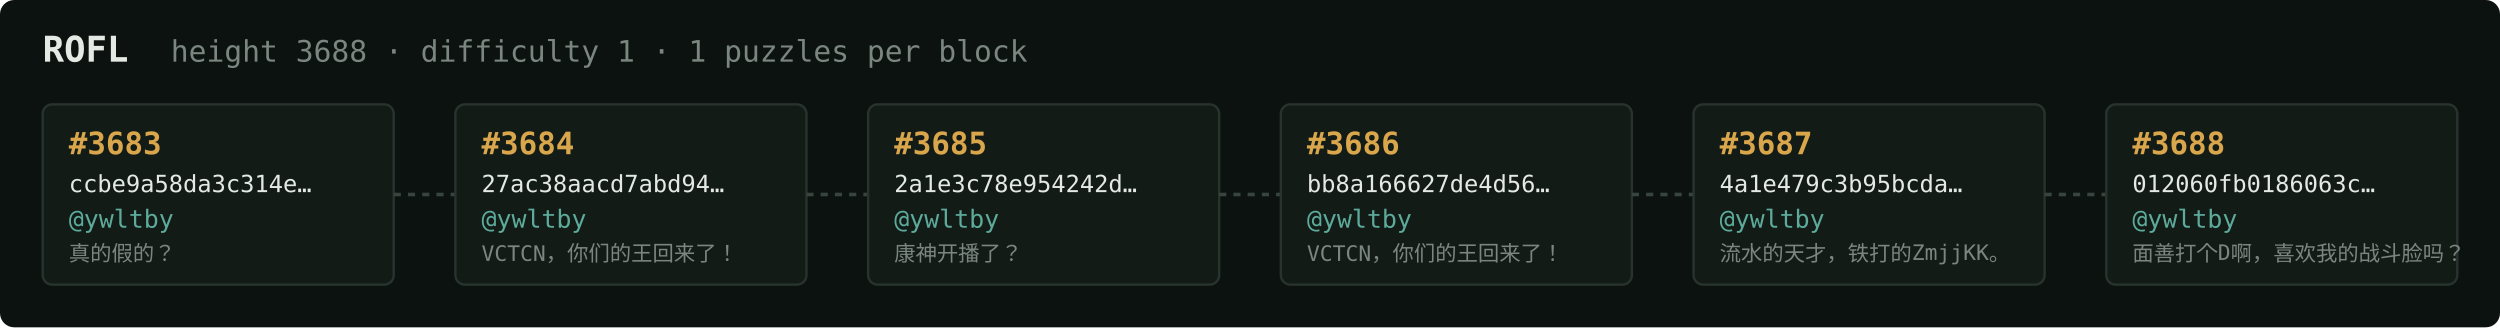
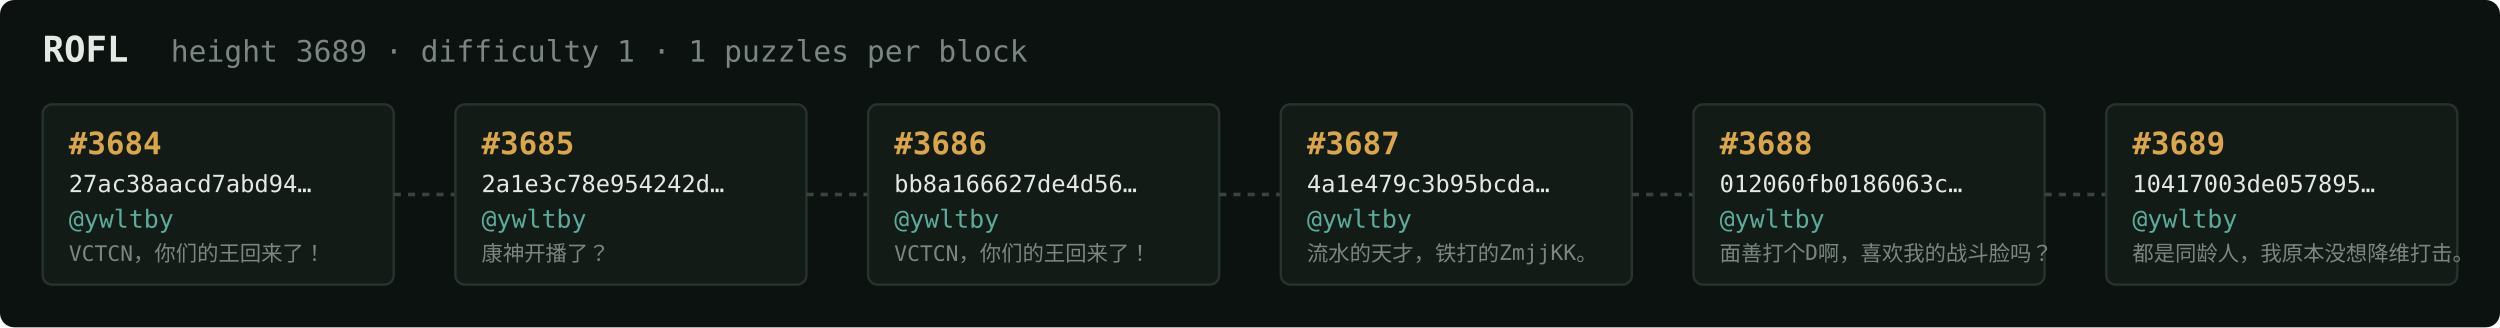
<svg xmlns="http://www.w3.org/2000/svg" width="1054" height="138" viewBox="0 0 1054 138" font-family="ui-monospace,SFMono-Regular,Menlo,monospace">
  <rect fill="#0c1210" width="1054" height="138" rx="6" />
  <text x="18" y="26" fill="#e5e9e3" font-size="15" font-weight="700">ROFL</text>
-   <text x="72" y="26" fill="#7a867f" font-size="12.5">height 3688 · difficulty 1 · 1 puzzles per block</text>
+   <text x="72" y="26" fill="#7a867f" font-size="12.5">height 3689 · difficulty 1 · 1 puzzles per block</text>
  <rect x="18" y="44" width="148" height="76" rx="4" fill="#131b17" stroke="#28332e" stroke-width="1" />
-   <text x="29" y="65" fill="#d9a64c" font-size="13" font-weight="700">#3683</text>
-   <text x="29" y="81" fill="#e5e9e3" font-size="10">ccbe9a58da3c314e…</text>
+   <text x="29" y="65" fill="#d9a64c" font-size="13" font-weight="700">#3684</text>
+   <text x="29" y="81" fill="#e5e9e3" font-size="10">27ac38aacd7abd94…</text>
  <text x="29" y="96" fill="#5cab9b" font-size="10.5">@ywltby</text>
-   <text x="29" y="110" fill="#7a867f" font-size="9">真的假的？</text>
+   <text x="29" y="110" fill="#7a867f" font-size="9">VCTCN，你们的王回来了！</text>
  <line x1="166" y1="82.0" x2="192" y2="82.0" stroke="#38443e" stroke-width="1.5" stroke-dasharray="3 3" />
  <rect x="192" y="44" width="148" height="76" rx="4" fill="#131b17" stroke="#28332e" stroke-width="1" />
-   <text x="203" y="65" fill="#d9a64c" font-size="13" font-weight="700">#3684</text>
-   <text x="203" y="81" fill="#e5e9e3" font-size="10">27ac38aacd7abd94…</text>
+   <text x="203" y="65" fill="#d9a64c" font-size="13" font-weight="700">#3685</text>
+   <text x="203" y="81" fill="#e5e9e3" font-size="10">2a1e3c78e954242d…</text>
  <text x="203" y="96" fill="#5cab9b" font-size="10.5">@ywltby</text>
-   <text x="203" y="110" fill="#7a867f" font-size="9">VCTCN，你们的王回来了！</text>
+   <text x="203" y="110" fill="#7a867f" font-size="9">康神开播了？</text>
  <line x1="340" y1="82.0" x2="366" y2="82.0" stroke="#38443e" stroke-width="1.5" stroke-dasharray="3 3" />
  <rect x="366" y="44" width="148" height="76" rx="4" fill="#131b17" stroke="#28332e" stroke-width="1" />
-   <text x="377" y="65" fill="#d9a64c" font-size="13" font-weight="700">#3685</text>
-   <text x="377" y="81" fill="#e5e9e3" font-size="10">2a1e3c78e954242d…</text>
+   <text x="377" y="65" fill="#d9a64c" font-size="13" font-weight="700">#3686</text>
+   <text x="377" y="81" fill="#e5e9e3" font-size="10">bb8a166627de4d56…</text>
  <text x="377" y="96" fill="#5cab9b" font-size="10.5">@ywltby</text>
-   <text x="377" y="110" fill="#7a867f" font-size="9">康神开播了？</text>
+   <text x="377" y="110" fill="#7a867f" font-size="9">VCTCN，你们的王回来了！</text>
  <line x1="514" y1="82.0" x2="540" y2="82.0" stroke="#38443e" stroke-width="1.5" stroke-dasharray="3 3" />
  <rect x="540" y="44" width="148" height="76" rx="4" fill="#131b17" stroke="#28332e" stroke-width="1" />
-   <text x="551" y="65" fill="#d9a64c" font-size="13" font-weight="700">#3686</text>
-   <text x="551" y="81" fill="#e5e9e3" font-size="10">bb8a166627de4d56…</text>
+   <text x="551" y="65" fill="#d9a64c" font-size="13" font-weight="700">#3687</text>
+   <text x="551" y="81" fill="#e5e9e3" font-size="10">4a1e479c3b95bcda…</text>
  <text x="551" y="96" fill="#5cab9b" font-size="10.5">@ywltby</text>
-   <text x="551" y="110" fill="#7a867f" font-size="9">VCTCN，你们的王回来了！</text>
+   <text x="551" y="110" fill="#7a867f" font-size="9">流水的天才，铁打的ZmjjKK。</text>
  <line x1="688" y1="82.0" x2="714" y2="82.0" stroke="#38443e" stroke-width="1.5" stroke-dasharray="3 3" />
  <rect x="714" y="44" width="148" height="76" rx="4" fill="#131b17" stroke="#28332e" stroke-width="1" />
-   <text x="725" y="65" fill="#d9a64c" font-size="13" font-weight="700">#3687</text>
-   <text x="725" y="81" fill="#e5e9e3" font-size="10">4a1e479c3b95bcda…</text>
+   <text x="725" y="65" fill="#d9a64c" font-size="13" font-weight="700">#3688</text>
+   <text x="725" y="81" fill="#e5e9e3" font-size="10">012060fb0186063c…</text>
  <text x="725" y="96" fill="#5cab9b" font-size="10.5">@ywltby</text>
-   <text x="725" y="110" fill="#7a867f" font-size="9">流水的天才，铁打的ZmjjKK。</text>
+   <text x="725" y="110" fill="#7a867f" font-size="9">面善打个D啊，喜欢我的战斗脸吗？</text>
  <line x1="862" y1="82.0" x2="888" y2="82.0" stroke="#38443e" stroke-width="1.5" stroke-dasharray="3 3" />
  <rect x="888" y="44" width="148" height="76" rx="4" fill="#131b17" stroke="#28332e" stroke-width="1" />
-   <text x="899" y="65" fill="#d9a64c" font-size="13" font-weight="700">#3688</text>
-   <text x="899" y="81" fill="#e5e9e3" font-size="10">012060fb0186063c…</text>
+   <text x="899" y="65" fill="#d9a64c" font-size="13" font-weight="700">#3689</text>
+   <text x="899" y="81" fill="#e5e9e3" font-size="10">10417003de057895…</text>
  <text x="899" y="96" fill="#5cab9b" font-size="10.5">@ywltby</text>
-   <text x="899" y="110" fill="#7a867f" font-size="9">面善打个D啊，喜欢我的战斗脸吗？</text>
+   <text x="899" y="110" fill="#7a867f" font-size="9">都是同龄人，我原本没想降维打击。</text>
</svg>
